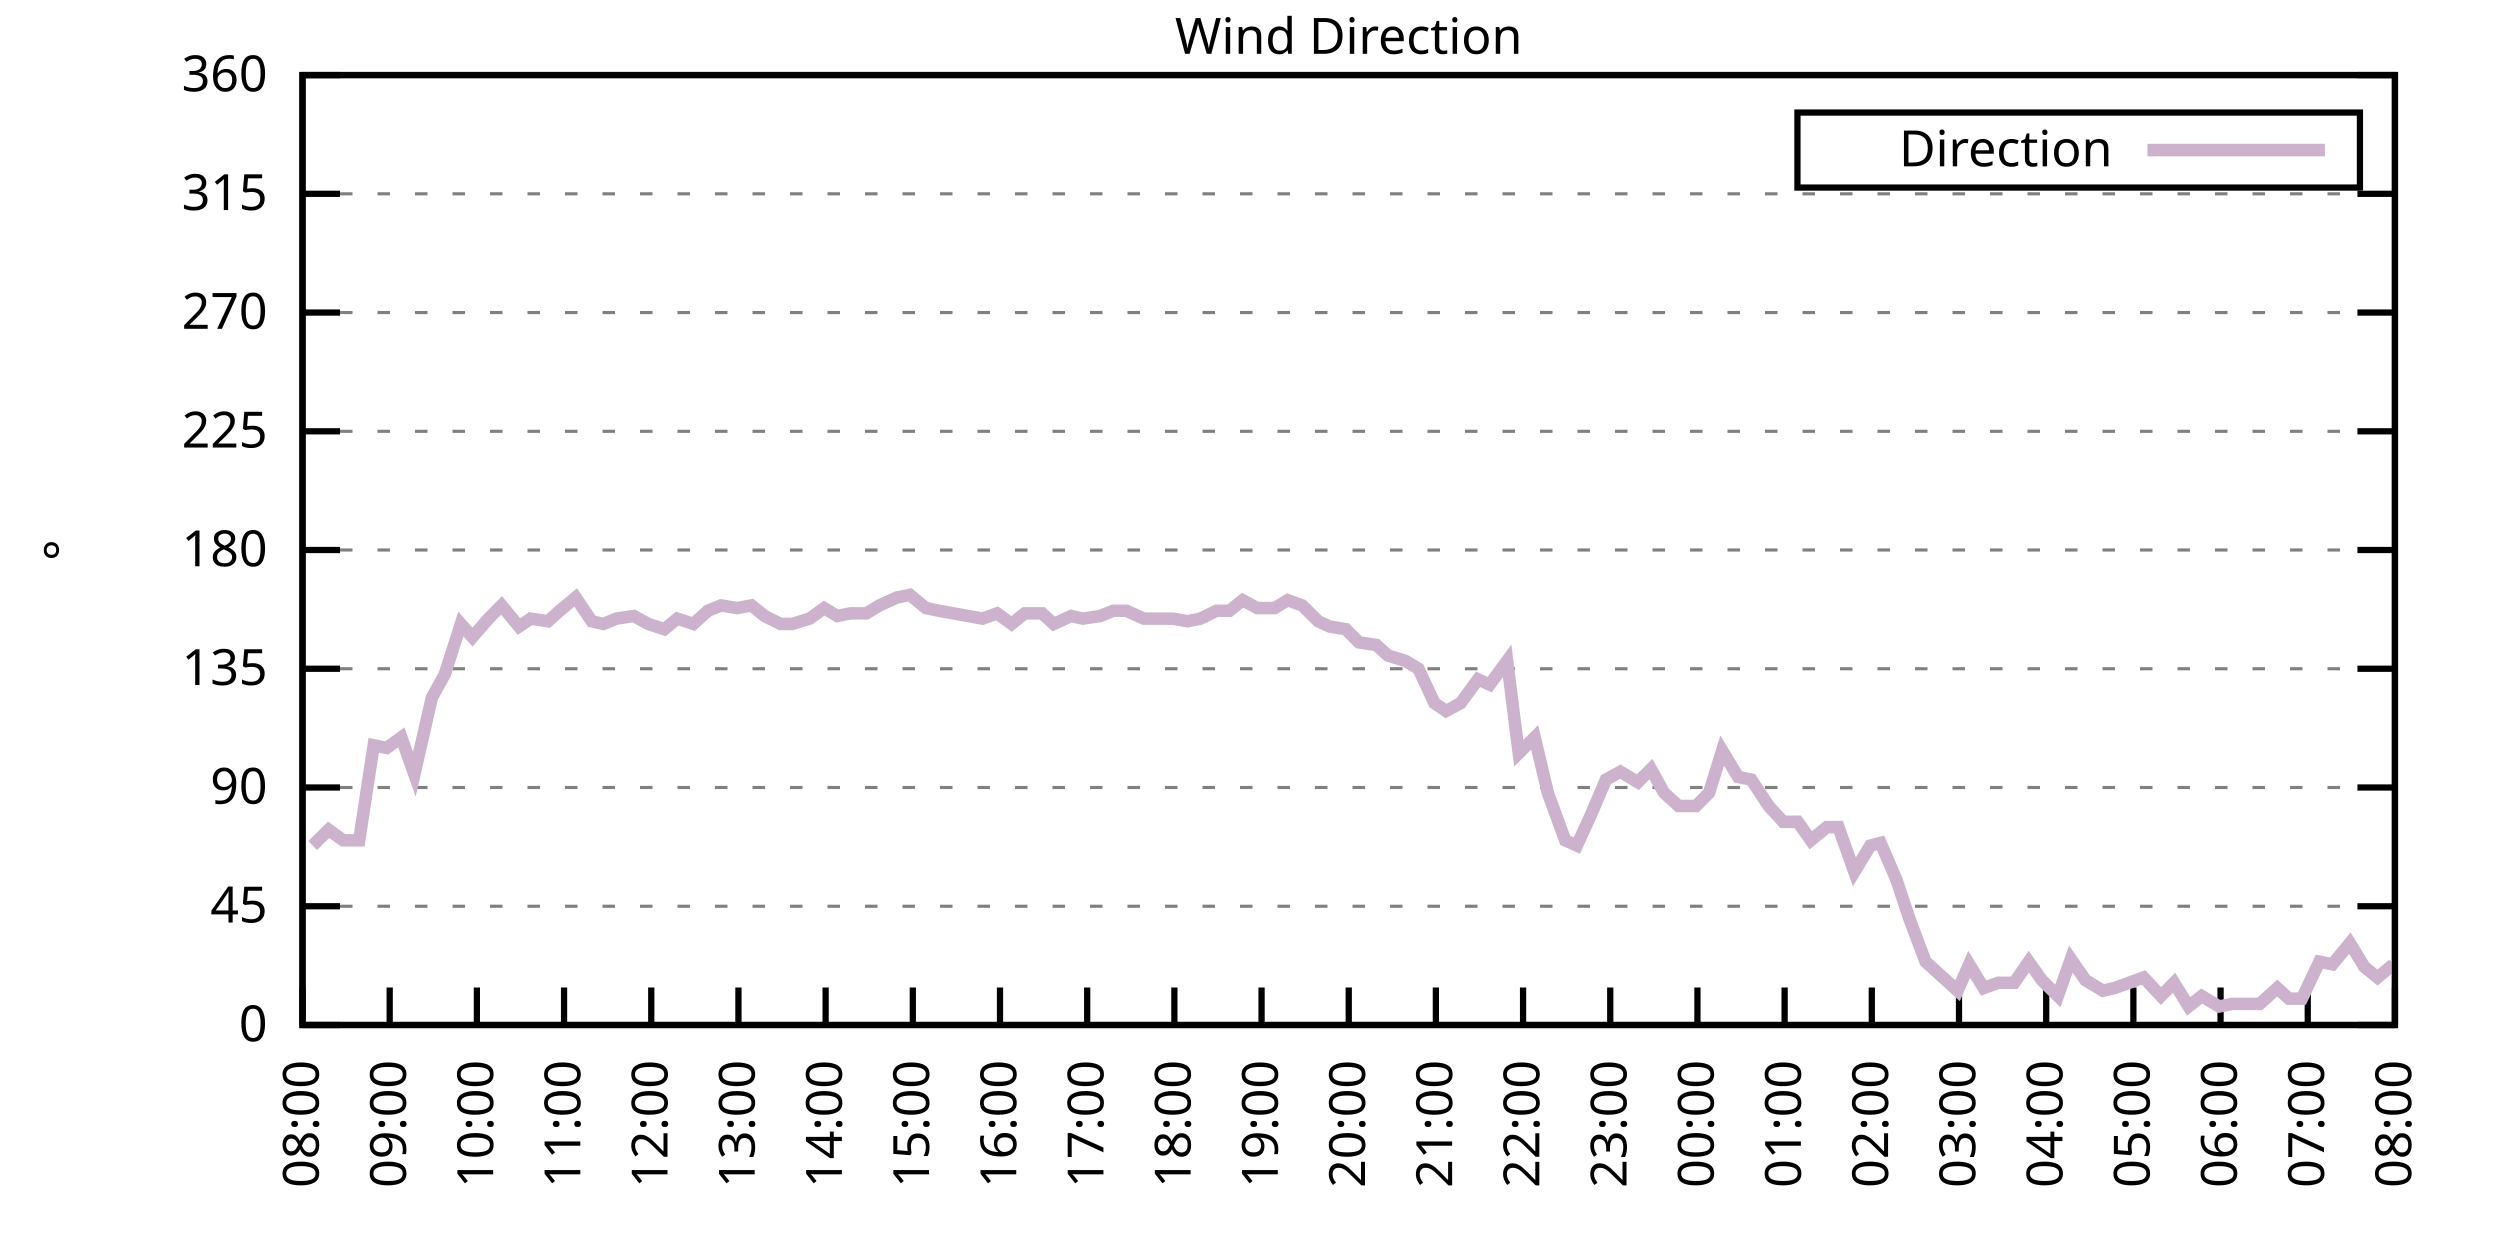
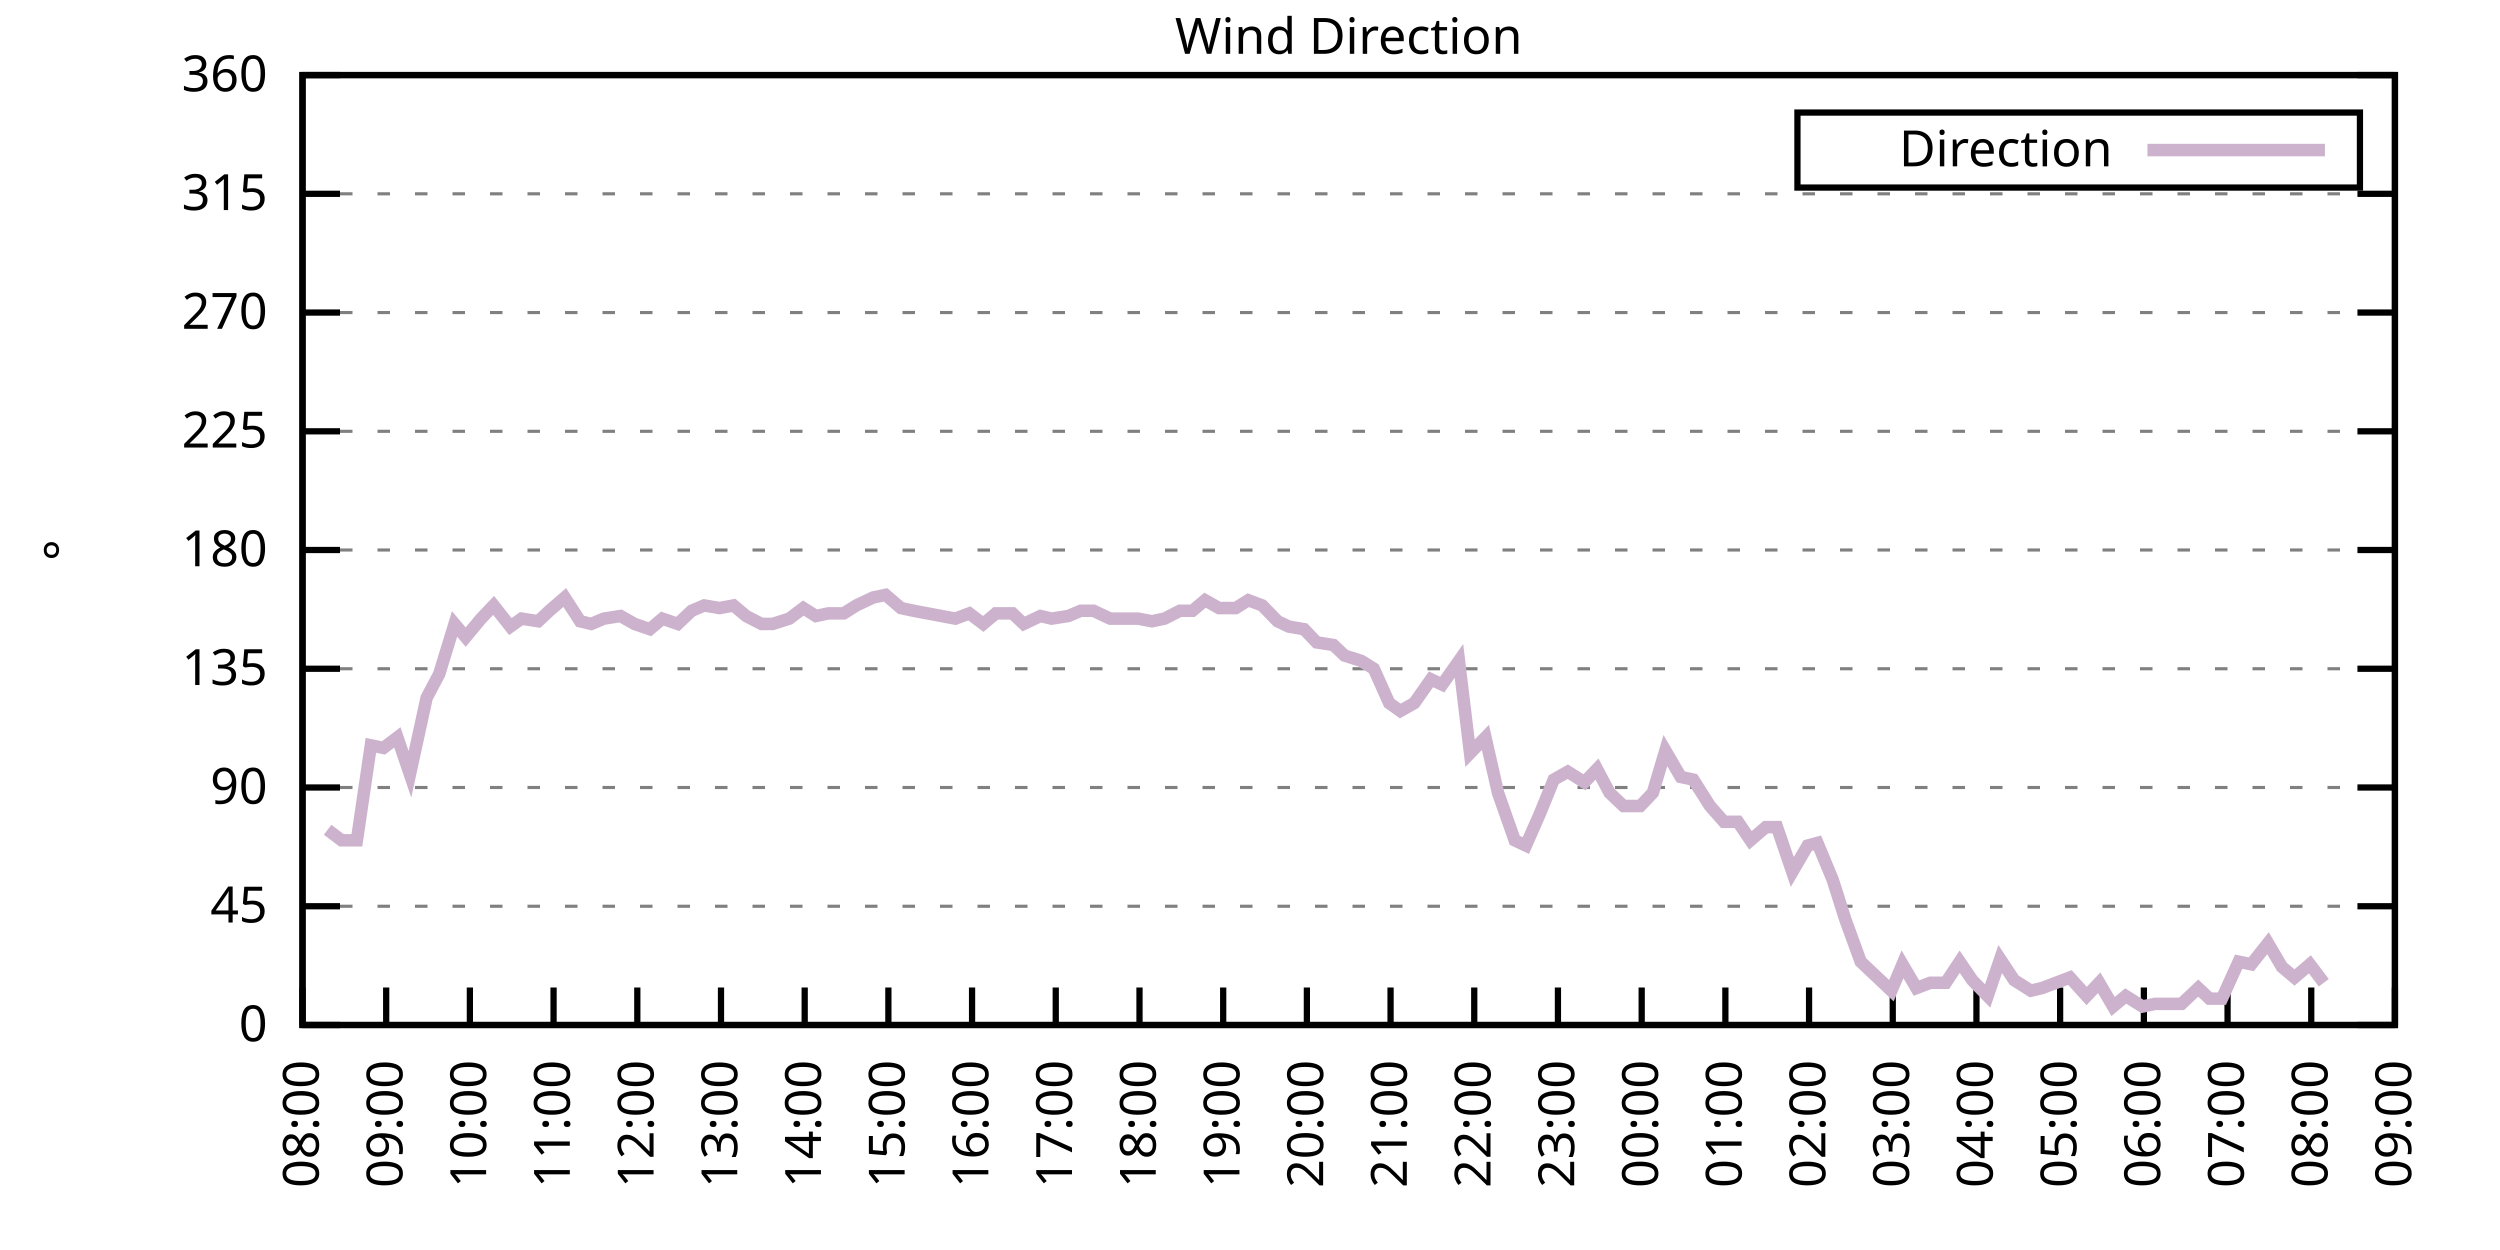
<svg xmlns="http://www.w3.org/2000/svg" xmlns:xlink="http://www.w3.org/1999/xlink" width="400" height="200" viewBox="0 0 400 200">
  <g id="gnuplot_canvas">
    <rect x="0" y="0" width="400" height="200" fill="none" />
    <defs>
      <circle id="gpDot" r="0.5" stroke-width="0.5" stroke="currentColor" />
      <path id="gpPt0" stroke-width="0.333" stroke="currentColor" d="M-1,0 h2 M0,-1 v2" />
      <path id="gpPt1" stroke-width="0.333" stroke="currentColor" d="M-1,-1 L1,1 M1,-1 L-1,1" />
      <path id="gpPt2" stroke-width="0.333" stroke="currentColor" d="M-1,0 L1,0 M0,-1 L0,1 M-1,-1 L1,1 M-1,1 L1,-1" />
      <rect id="gpPt3" stroke-width="0.333" stroke="currentColor" x="-1" y="-1" width="2" height="2" />
      <rect id="gpPt4" stroke-width="0.333" stroke="currentColor" fill="currentColor" x="-1" y="-1" width="2" height="2" />
      <circle id="gpPt5" stroke-width="0.333" stroke="currentColor" cx="0" cy="0" r="1" />
      <use xlink:href="#gpPt5" id="gpPt6" fill="currentColor" stroke="none" />
      <path id="gpPt7" stroke-width="0.333" stroke="currentColor" d="M0,-1.33 L-1.33,0.67 L1.33,0.67 z" />
      <use xlink:href="#gpPt7" id="gpPt8" fill="currentColor" stroke="none" />
      <use xlink:href="#gpPt7" id="gpPt9" stroke="currentColor" transform="rotate(180)" />
      <use xlink:href="#gpPt9" id="gpPt10" fill="currentColor" stroke="none" />
      <use xlink:href="#gpPt3" id="gpPt11" stroke="currentColor" transform="rotate(45)" />
      <use xlink:href="#gpPt11" id="gpPt12" fill="currentColor" stroke="none" />
      <path id="gpPt13" stroke-width="0.333" stroke="currentColor" d="M0,1.330 L1.265,0.411 L0.782,-1.067 L-0.782,-1.076 L-1.265,0.411 z" />
      <use xlink:href="#gpPt13" id="gpPt14" fill="currentColor" stroke="none" />
      <filter id="textbox" filterUnits="objectBoundingBox" x="0" y="0" height="1" width="1">
        <feFlood flood-color="white" flood-opacity="1" result="bgnd" />
        <feComposite in="SourceGraphic" in2="bgnd" operator="atop" />
      </filter>
      <filter id="greybox" filterUnits="objectBoundingBox" x="0" y="0" height="1" width="1">
        <feFlood flood-color="lightgrey" flood-opacity="1" result="grey" />
        <feComposite in="SourceGraphic" in2="grey" operator="atop" />
      </filter>
    </defs>
    <g fill="none" color="white" stroke="currentColor" stroke-width="1.00" stroke-linecap="butt" stroke-linejoin="miter">
</g>
    <g fill="none" color="black" stroke="currentColor" stroke-width="1.00" stroke-linecap="butt" stroke-linejoin="miter">
      <g stroke="none" shape-rendering="crispEdges">
        <polygon fill="rgb(255, 255, 255)" points="48.40,164.00 383.18,164.00 383.18,12.02 48.40,12.02 " />
      </g>
    </g>
    <g fill="none" color="black" stroke="currentColor" stroke-width="1.00" stroke-linecap="butt" stroke-linejoin="miter">
</g>
    <g fill="none" color="black" stroke="black" stroke-width="0.50" stroke-linecap="butt" stroke-linejoin="miter">
</g>
    <g fill="none" color="gray" stroke="currentColor" stroke-width="0.50" stroke-linecap="butt" stroke-linejoin="miter">
      <path stroke="gray" stroke-dasharray="2,4" class="gridline" d="M48.40,164.00 L383.19,164.00  " />
    </g>
    <g fill="none" color="gray" stroke="gray" stroke-width="1.00" stroke-linecap="butt" stroke-linejoin="miter">
</g>
    <g fill="none" color="black" stroke="currentColor" stroke-width="1.00" stroke-linecap="butt" stroke-linejoin="miter">
      <path stroke="black" d="M48.40,164.00 L54.40,164.00 M383.19,164.00 L377.19,164.00  " />
      <g transform="translate(42.80,166.60)" stroke="none" fill="black" font-family="Sans" font-size="8.00" text-anchor="end">
        <text>
          <tspan font-family="Sans"> 0</tspan>
        </text>
      </g>
    </g>
    <g fill="none" color="black" stroke="currentColor" stroke-width="1.00" stroke-linecap="butt" stroke-linejoin="miter">
</g>
    <g fill="none" color="black" stroke="black" stroke-width="0.50" stroke-linecap="butt" stroke-linejoin="miter">
</g>
    <g fill="none" color="gray" stroke="currentColor" stroke-width="0.50" stroke-linecap="butt" stroke-linejoin="miter">
      <path stroke="gray" stroke-dasharray="2,4" class="gridline" d="M48.40,145.00 L383.19,145.00  " />
    </g>
    <g fill="none" color="gray" stroke="gray" stroke-width="1.00" stroke-linecap="butt" stroke-linejoin="miter">
</g>
    <g fill="none" color="black" stroke="currentColor" stroke-width="1.00" stroke-linecap="butt" stroke-linejoin="miter">
      <path stroke="black" d="M48.40,145.00 L54.40,145.00 M383.19,145.00 L377.19,145.00  " />
      <g transform="translate(42.80,147.60)" stroke="none" fill="black" font-family="Sans" font-size="8.00" text-anchor="end">
        <text>
          <tspan font-family="Sans"> 45</tspan>
        </text>
      </g>
    </g>
    <g fill="none" color="black" stroke="currentColor" stroke-width="1.00" stroke-linecap="butt" stroke-linejoin="miter">
</g>
    <g fill="none" color="black" stroke="black" stroke-width="0.50" stroke-linecap="butt" stroke-linejoin="miter">
</g>
    <g fill="none" color="gray" stroke="currentColor" stroke-width="0.50" stroke-linecap="butt" stroke-linejoin="miter">
      <path stroke="gray" stroke-dasharray="2,4" class="gridline" d="M48.40,126.00 L383.19,126.00  " />
    </g>
    <g fill="none" color="gray" stroke="gray" stroke-width="1.00" stroke-linecap="butt" stroke-linejoin="miter">
</g>
    <g fill="none" color="black" stroke="currentColor" stroke-width="1.00" stroke-linecap="butt" stroke-linejoin="miter">
      <path stroke="black" d="M48.40,126.00 L54.40,126.00 M383.19,126.00 L377.19,126.00  " />
      <g transform="translate(42.80,128.60)" stroke="none" fill="black" font-family="Sans" font-size="8.00" text-anchor="end">
        <text>
          <tspan font-family="Sans"> 90</tspan>
        </text>
      </g>
    </g>
    <g fill="none" color="black" stroke="currentColor" stroke-width="1.00" stroke-linecap="butt" stroke-linejoin="miter">
</g>
    <g fill="none" color="black" stroke="black" stroke-width="0.50" stroke-linecap="butt" stroke-linejoin="miter">
</g>
    <g fill="none" color="gray" stroke="currentColor" stroke-width="0.50" stroke-linecap="butt" stroke-linejoin="miter">
      <path stroke="gray" stroke-dasharray="2,4" class="gridline" d="M48.40,107.00 L383.19,107.00  " />
    </g>
    <g fill="none" color="gray" stroke="gray" stroke-width="1.00" stroke-linecap="butt" stroke-linejoin="miter">
</g>
    <g fill="none" color="black" stroke="currentColor" stroke-width="1.00" stroke-linecap="butt" stroke-linejoin="miter">
      <path stroke="black" d="M48.40,107.00 L54.40,107.00 M383.19,107.00 L377.19,107.00  " />
      <g transform="translate(42.80,109.60)" stroke="none" fill="black" font-family="Sans" font-size="8.00" text-anchor="end">
        <text>
          <tspan font-family="Sans"> 135</tspan>
        </text>
      </g>
    </g>
    <g fill="none" color="black" stroke="currentColor" stroke-width="1.00" stroke-linecap="butt" stroke-linejoin="miter">
</g>
    <g fill="none" color="black" stroke="black" stroke-width="0.50" stroke-linecap="butt" stroke-linejoin="miter">
</g>
    <g fill="none" color="gray" stroke="currentColor" stroke-width="0.50" stroke-linecap="butt" stroke-linejoin="miter">
      <path stroke="gray" stroke-dasharray="2,4" class="gridline" d="M48.40,88.00 L383.19,88.00  " />
    </g>
    <g fill="none" color="gray" stroke="gray" stroke-width="1.00" stroke-linecap="butt" stroke-linejoin="miter">
</g>
    <g fill="none" color="black" stroke="currentColor" stroke-width="1.00" stroke-linecap="butt" stroke-linejoin="miter">
      <path stroke="black" d="M48.40,88.00 L54.40,88.00 M383.19,88.00 L377.19,88.00  " />
      <g transform="translate(42.80,90.60)" stroke="none" fill="black" font-family="Sans" font-size="8.00" text-anchor="end">
        <text>
          <tspan font-family="Sans"> 180</tspan>
        </text>
      </g>
    </g>
    <g fill="none" color="black" stroke="currentColor" stroke-width="1.00" stroke-linecap="butt" stroke-linejoin="miter">
</g>
    <g fill="none" color="black" stroke="black" stroke-width="0.50" stroke-linecap="butt" stroke-linejoin="miter">
</g>
    <g fill="none" color="gray" stroke="currentColor" stroke-width="0.50" stroke-linecap="butt" stroke-linejoin="miter">
      <path stroke="gray" stroke-dasharray="2,4" class="gridline" d="M48.40,69.01 L383.19,69.01  " />
    </g>
    <g fill="none" color="gray" stroke="gray" stroke-width="1.00" stroke-linecap="butt" stroke-linejoin="miter">
</g>
    <g fill="none" color="black" stroke="currentColor" stroke-width="1.00" stroke-linecap="butt" stroke-linejoin="miter">
      <path stroke="black" d="M48.40,69.01 L54.40,69.01 M383.19,69.01 L377.19,69.01  " />
      <g transform="translate(42.80,71.61)" stroke="none" fill="black" font-family="Sans" font-size="8.00" text-anchor="end">
        <text>
          <tspan font-family="Sans"> 225</tspan>
        </text>
      </g>
    </g>
    <g fill="none" color="black" stroke="currentColor" stroke-width="1.00" stroke-linecap="butt" stroke-linejoin="miter">
</g>
    <g fill="none" color="black" stroke="black" stroke-width="0.50" stroke-linecap="butt" stroke-linejoin="miter">
</g>
    <g fill="none" color="gray" stroke="currentColor" stroke-width="0.50" stroke-linecap="butt" stroke-linejoin="miter">
      <path stroke="gray" stroke-dasharray="2,4" class="gridline" d="M48.40,50.01 L383.19,50.01  " />
    </g>
    <g fill="none" color="gray" stroke="gray" stroke-width="1.00" stroke-linecap="butt" stroke-linejoin="miter">
</g>
    <g fill="none" color="black" stroke="currentColor" stroke-width="1.00" stroke-linecap="butt" stroke-linejoin="miter">
      <path stroke="black" d="M48.40,50.01 L54.40,50.01 M383.19,50.01 L377.19,50.01  " />
      <g transform="translate(42.80,52.61)" stroke="none" fill="black" font-family="Sans" font-size="8.00" text-anchor="end">
        <text>
          <tspan font-family="Sans"> 270</tspan>
        </text>
      </g>
    </g>
    <g fill="none" color="black" stroke="currentColor" stroke-width="1.00" stroke-linecap="butt" stroke-linejoin="miter">
</g>
    <g fill="none" color="black" stroke="black" stroke-width="0.50" stroke-linecap="butt" stroke-linejoin="miter">
</g>
    <g fill="none" color="gray" stroke="currentColor" stroke-width="0.50" stroke-linecap="butt" stroke-linejoin="miter">
      <path stroke="gray" stroke-dasharray="2,4" class="gridline" d="M48.40,31.01 L383.19,31.01  " />
    </g>
    <g fill="none" color="gray" stroke="gray" stroke-width="1.00" stroke-linecap="butt" stroke-linejoin="miter">
</g>
    <g fill="none" color="black" stroke="currentColor" stroke-width="1.00" stroke-linecap="butt" stroke-linejoin="miter">
      <path stroke="black" d="M48.40,31.01 L54.40,31.01 M383.19,31.01 L377.19,31.01  " />
      <g transform="translate(42.80,33.61)" stroke="none" fill="black" font-family="Sans" font-size="8.00" text-anchor="end">
        <text>
          <tspan font-family="Sans"> 315</tspan>
        </text>
      </g>
    </g>
    <g fill="none" color="black" stroke="currentColor" stroke-width="1.00" stroke-linecap="butt" stroke-linejoin="miter">
</g>
    <g fill="none" color="black" stroke="black" stroke-width="0.50" stroke-linecap="butt" stroke-linejoin="miter">
</g>
    <g fill="none" color="gray" stroke="currentColor" stroke-width="0.50" stroke-linecap="butt" stroke-linejoin="miter">
      <path stroke="gray" stroke-dasharray="2,4" class="gridline" d="M48.40,12.01 L383.19,12.01  " />
    </g>
    <g fill="none" color="gray" stroke="gray" stroke-width="1.00" stroke-linecap="butt" stroke-linejoin="miter">
</g>
    <g fill="none" color="black" stroke="currentColor" stroke-width="1.00" stroke-linecap="butt" stroke-linejoin="miter">
      <path stroke="black" d="M48.40,12.01 L54.40,12.01 M383.19,12.01 L377.19,12.01  " />
      <g transform="translate(42.80,14.61)" stroke="none" fill="black" font-family="Sans" font-size="8.00" text-anchor="end">
        <text>
          <tspan font-family="Sans"> 360</tspan>
        </text>
      </g>
    </g>
    <g fill="none" color="black" stroke="currentColor" stroke-width="1.00" stroke-linecap="butt" stroke-linejoin="miter">
      <path stroke="black" d="M48.40,164.00 L48.40,158.00  " />
      <g transform="translate(51.00,169.60) rotate(270.00)" stroke="none" fill="black" font-family="Sans" font-size="8.00" text-anchor="end">
        <text>
          <tspan font-family="Sans">08:00</tspan>
        </text>
      </g>
    </g>
    <g fill="none" color="black" stroke="currentColor" stroke-width="1.00" stroke-linecap="butt" stroke-linejoin="miter">
-       <path stroke="black" d="M62.35,164.00 L62.35,158.00  " />
-       <g transform="translate(64.95,169.60) rotate(270.00)" stroke="none" fill="black" font-family="Sans" font-size="8.00" text-anchor="end">
+       <path stroke="black" d="M61.79,164.00 L61.79,158.00  " />
+       <g transform="translate(64.39,169.60) rotate(270.00)" stroke="none" fill="black" font-family="Sans" font-size="8.00" text-anchor="end">
        <text>
          <tspan font-family="Sans">09:00</tspan>
        </text>
      </g>
    </g>
    <g fill="none" color="black" stroke="currentColor" stroke-width="1.00" stroke-linecap="butt" stroke-linejoin="miter">
-       <path stroke="black" d="M76.30,164.00 L76.30,158.00  " />
-       <g transform="translate(78.90,169.60) rotate(270.00)" stroke="none" fill="black" font-family="Sans" font-size="8.00" text-anchor="end">
+       <path stroke="black" d="M75.18,164.00 L75.18,158.00  " />
+       <g transform="translate(77.78,169.60) rotate(270.00)" stroke="none" fill="black" font-family="Sans" font-size="8.00" text-anchor="end">
        <text>
          <tspan font-family="Sans">10:00</tspan>
        </text>
      </g>
    </g>
    <g fill="none" color="black" stroke="currentColor" stroke-width="1.00" stroke-linecap="butt" stroke-linejoin="miter">
-       <path stroke="black" d="M90.25,164.00 L90.25,158.00  " />
-       <g transform="translate(92.85,169.60) rotate(270.00)" stroke="none" fill="black" font-family="Sans" font-size="8.00" text-anchor="end">
+       <path stroke="black" d="M88.57,164.00 L88.57,158.00  " />
+       <g transform="translate(91.17,169.60) rotate(270.00)" stroke="none" fill="black" font-family="Sans" font-size="8.00" text-anchor="end">
        <text>
          <tspan font-family="Sans">11:00</tspan>
        </text>
      </g>
    </g>
    <g fill="none" color="black" stroke="currentColor" stroke-width="1.00" stroke-linecap="butt" stroke-linejoin="miter">
-       <path stroke="black" d="M104.20,164.00 L104.20,158.00  " />
-       <g transform="translate(106.80,169.60) rotate(270.00)" stroke="none" fill="black" font-family="Sans" font-size="8.00" text-anchor="end">
+       <path stroke="black" d="M101.97,164.00 L101.97,158.00  " />
+       <g transform="translate(104.57,169.60) rotate(270.00)" stroke="none" fill="black" font-family="Sans" font-size="8.00" text-anchor="end">
        <text>
          <tspan font-family="Sans">12:00</tspan>
        </text>
      </g>
    </g>
    <g fill="none" color="black" stroke="currentColor" stroke-width="1.00" stroke-linecap="butt" stroke-linejoin="miter">
-       <path stroke="black" d="M118.15,164.00 L118.15,158.00  " />
-       <g transform="translate(120.75,169.60) rotate(270.00)" stroke="none" fill="black" font-family="Sans" font-size="8.00" text-anchor="end">
+       <path stroke="black" d="M115.36,164.00 L115.36,158.00  " />
+       <g transform="translate(117.96,169.60) rotate(270.00)" stroke="none" fill="black" font-family="Sans" font-size="8.00" text-anchor="end">
        <text>
          <tspan font-family="Sans">13:00</tspan>
        </text>
      </g>
    </g>
    <g fill="none" color="black" stroke="currentColor" stroke-width="1.00" stroke-linecap="butt" stroke-linejoin="miter">
-       <path stroke="black" d="M132.10,164.00 L132.10,158.00  " />
-       <g transform="translate(134.70,169.60) rotate(270.00)" stroke="none" fill="black" font-family="Sans" font-size="8.00" text-anchor="end">
+       <path stroke="black" d="M128.75,164.00 L128.75,158.00  " />
+       <g transform="translate(131.35,169.60) rotate(270.00)" stroke="none" fill="black" font-family="Sans" font-size="8.00" text-anchor="end">
        <text>
          <tspan font-family="Sans">14:00</tspan>
        </text>
      </g>
    </g>
    <g fill="none" color="black" stroke="currentColor" stroke-width="1.00" stroke-linecap="butt" stroke-linejoin="miter">
-       <path stroke="black" d="M146.05,164.00 L146.05,158.00  " />
-       <g transform="translate(148.65,169.60) rotate(270.00)" stroke="none" fill="black" font-family="Sans" font-size="8.00" text-anchor="end">
+       <path stroke="black" d="M142.14,164.00 L142.14,158.00  " />
+       <g transform="translate(144.74,169.60) rotate(270.00)" stroke="none" fill="black" font-family="Sans" font-size="8.00" text-anchor="end">
        <text>
          <tspan font-family="Sans">15:00</tspan>
        </text>
      </g>
    </g>
    <g fill="none" color="black" stroke="currentColor" stroke-width="1.00" stroke-linecap="butt" stroke-linejoin="miter">
-       <path stroke="black" d="M160.00,164.00 L160.00,158.00  " />
-       <g transform="translate(162.60,169.60) rotate(270.00)" stroke="none" fill="black" font-family="Sans" font-size="8.00" text-anchor="end">
+       <path stroke="black" d="M155.53,164.00 L155.53,158.00  " />
+       <g transform="translate(158.13,169.60) rotate(270.00)" stroke="none" fill="black" font-family="Sans" font-size="8.00" text-anchor="end">
        <text>
          <tspan font-family="Sans">16:00</tspan>
        </text>
      </g>
    </g>
    <g fill="none" color="black" stroke="currentColor" stroke-width="1.00" stroke-linecap="butt" stroke-linejoin="miter">
-       <path stroke="black" d="M173.95,164.00 L173.95,158.00  " />
-       <g transform="translate(176.55,169.60) rotate(270.00)" stroke="none" fill="black" font-family="Sans" font-size="8.00" text-anchor="end">
+       <path stroke="black" d="M168.92,164.00 L168.92,158.00  " />
+       <g transform="translate(171.52,169.60) rotate(270.00)" stroke="none" fill="black" font-family="Sans" font-size="8.00" text-anchor="end">
        <text>
          <tspan font-family="Sans">17:00</tspan>
        </text>
      </g>
    </g>
    <g fill="none" color="black" stroke="currentColor" stroke-width="1.00" stroke-linecap="butt" stroke-linejoin="miter">
-       <path stroke="black" d="M187.90,164.00 L187.90,158.00  " />
-       <g transform="translate(190.50,169.60) rotate(270.00)" stroke="none" fill="black" font-family="Sans" font-size="8.00" text-anchor="end">
+       <path stroke="black" d="M182.32,164.00 L182.32,158.00  " />
+       <g transform="translate(184.92,169.60) rotate(270.00)" stroke="none" fill="black" font-family="Sans" font-size="8.00" text-anchor="end">
        <text>
          <tspan font-family="Sans">18:00</tspan>
        </text>
      </g>
    </g>
    <g fill="none" color="black" stroke="currentColor" stroke-width="1.00" stroke-linecap="butt" stroke-linejoin="miter">
-       <path stroke="black" d="M201.85,164.00 L201.85,158.00  " />
-       <g transform="translate(204.45,169.60) rotate(270.00)" stroke="none" fill="black" font-family="Sans" font-size="8.00" text-anchor="end">
+       <path stroke="black" d="M195.71,164.00 L195.71,158.00  " />
+       <g transform="translate(198.31,169.60) rotate(270.00)" stroke="none" fill="black" font-family="Sans" font-size="8.00" text-anchor="end">
        <text>
          <tspan font-family="Sans">19:00</tspan>
        </text>
      </g>
    </g>
    <g fill="none" color="black" stroke="currentColor" stroke-width="1.00" stroke-linecap="butt" stroke-linejoin="miter">
-       <path stroke="black" d="M215.80,164.00 L215.80,158.00  " />
-       <g transform="translate(218.40,169.60) rotate(270.00)" stroke="none" fill="black" font-family="Sans" font-size="8.00" text-anchor="end">
+       <path stroke="black" d="M209.10,164.00 L209.10,158.00  " />
+       <g transform="translate(211.70,169.60) rotate(270.00)" stroke="none" fill="black" font-family="Sans" font-size="8.00" text-anchor="end">
        <text>
          <tspan font-family="Sans">20:00</tspan>
        </text>
      </g>
    </g>
    <g fill="none" color="black" stroke="currentColor" stroke-width="1.00" stroke-linecap="butt" stroke-linejoin="miter">
-       <path stroke="black" d="M229.74,164.00 L229.74,158.00  " />
-       <g transform="translate(232.34,169.60) rotate(270.00)" stroke="none" fill="black" font-family="Sans" font-size="8.00" text-anchor="end">
+       <path stroke="black" d="M222.49,164.00 L222.49,158.00  " />
+       <g transform="translate(225.09,169.60) rotate(270.00)" stroke="none" fill="black" font-family="Sans" font-size="8.00" text-anchor="end">
        <text>
          <tspan font-family="Sans">21:00</tspan>
        </text>
      </g>
    </g>
    <g fill="none" color="black" stroke="currentColor" stroke-width="1.00" stroke-linecap="butt" stroke-linejoin="miter">
-       <path stroke="black" d="M243.69,164.00 L243.69,158.00  " />
-       <g transform="translate(246.29,169.60) rotate(270.00)" stroke="none" fill="black" font-family="Sans" font-size="8.00" text-anchor="end">
+       <path stroke="black" d="M235.88,164.00 L235.88,158.00  " />
+       <g transform="translate(238.48,169.60) rotate(270.00)" stroke="none" fill="black" font-family="Sans" font-size="8.00" text-anchor="end">
        <text>
          <tspan font-family="Sans">22:00</tspan>
        </text>
      </g>
    </g>
    <g fill="none" color="black" stroke="currentColor" stroke-width="1.00" stroke-linecap="butt" stroke-linejoin="miter">
-       <path stroke="black" d="M257.64,164.00 L257.64,158.00  " />
-       <g transform="translate(260.24,169.60) rotate(270.00)" stroke="none" fill="black" font-family="Sans" font-size="8.00" text-anchor="end">
+       <path stroke="black" d="M249.27,164.00 L249.27,158.00  " />
+       <g transform="translate(251.87,169.60) rotate(270.00)" stroke="none" fill="black" font-family="Sans" font-size="8.00" text-anchor="end">
        <text>
          <tspan font-family="Sans">23:00</tspan>
        </text>
      </g>
    </g>
    <g fill="none" color="black" stroke="currentColor" stroke-width="1.00" stroke-linecap="butt" stroke-linejoin="miter">
-       <path stroke="black" d="M271.59,164.00 L271.59,158.00  " />
-       <g transform="translate(274.19,169.60) rotate(270.00)" stroke="none" fill="black" font-family="Sans" font-size="8.00" text-anchor="end">
+       <path stroke="black" d="M262.67,164.00 L262.67,158.00  " />
+       <g transform="translate(265.27,169.60) rotate(270.00)" stroke="none" fill="black" font-family="Sans" font-size="8.00" text-anchor="end">
        <text>
          <tspan font-family="Sans">00:00</tspan>
        </text>
      </g>
    </g>
    <g fill="none" color="black" stroke="currentColor" stroke-width="1.00" stroke-linecap="butt" stroke-linejoin="miter">
-       <path stroke="black" d="M285.54,164.00 L285.54,158.00  " />
-       <g transform="translate(288.14,169.60) rotate(270.00)" stroke="none" fill="black" font-family="Sans" font-size="8.00" text-anchor="end">
+       <path stroke="black" d="M276.06,164.00 L276.06,158.00  " />
+       <g transform="translate(278.66,169.60) rotate(270.00)" stroke="none" fill="black" font-family="Sans" font-size="8.00" text-anchor="end">
        <text>
          <tspan font-family="Sans">01:00</tspan>
        </text>
      </g>
    </g>
    <g fill="none" color="black" stroke="currentColor" stroke-width="1.00" stroke-linecap="butt" stroke-linejoin="miter">
-       <path stroke="black" d="M299.49,164.00 L299.49,158.00  " />
-       <g transform="translate(302.09,169.60) rotate(270.00)" stroke="none" fill="black" font-family="Sans" font-size="8.00" text-anchor="end">
+       <path stroke="black" d="M289.45,164.00 L289.45,158.00  " />
+       <g transform="translate(292.05,169.60) rotate(270.00)" stroke="none" fill="black" font-family="Sans" font-size="8.00" text-anchor="end">
        <text>
          <tspan font-family="Sans">02:00</tspan>
        </text>
      </g>
    </g>
    <g fill="none" color="black" stroke="currentColor" stroke-width="1.00" stroke-linecap="butt" stroke-linejoin="miter">
-       <path stroke="black" d="M313.44,164.00 L313.44,158.00  " />
-       <g transform="translate(316.04,169.60) rotate(270.00)" stroke="none" fill="black" font-family="Sans" font-size="8.00" text-anchor="end">
+       <path stroke="black" d="M302.84,164.00 L302.84,158.00  " />
+       <g transform="translate(305.44,169.60) rotate(270.00)" stroke="none" fill="black" font-family="Sans" font-size="8.00" text-anchor="end">
        <text>
          <tspan font-family="Sans">03:00</tspan>
        </text>
      </g>
    </g>
    <g fill="none" color="black" stroke="currentColor" stroke-width="1.00" stroke-linecap="butt" stroke-linejoin="miter">
-       <path stroke="black" d="M327.39,164.00 L327.39,158.00  " />
-       <g transform="translate(329.99,169.60) rotate(270.00)" stroke="none" fill="black" font-family="Sans" font-size="8.00" text-anchor="end">
+       <path stroke="black" d="M316.23,164.00 L316.23,158.00  " />
+       <g transform="translate(318.83,169.60) rotate(270.00)" stroke="none" fill="black" font-family="Sans" font-size="8.00" text-anchor="end">
        <text>
          <tspan font-family="Sans">04:00</tspan>
        </text>
      </g>
    </g>
    <g fill="none" color="black" stroke="currentColor" stroke-width="1.00" stroke-linecap="butt" stroke-linejoin="miter">
-       <path stroke="black" d="M341.34,164.00 L341.34,158.00  " />
-       <g transform="translate(343.94,169.60) rotate(270.00)" stroke="none" fill="black" font-family="Sans" font-size="8.00" text-anchor="end">
+       <path stroke="black" d="M329.62,164.00 L329.62,158.00  " />
+       <g transform="translate(332.22,169.60) rotate(270.00)" stroke="none" fill="black" font-family="Sans" font-size="8.00" text-anchor="end">
        <text>
          <tspan font-family="Sans">05:00</tspan>
        </text>
      </g>
    </g>
    <g fill="none" color="black" stroke="currentColor" stroke-width="1.00" stroke-linecap="butt" stroke-linejoin="miter">
-       <path stroke="black" d="M355.29,164.00 L355.29,158.00  " />
-       <g transform="translate(357.89,169.60) rotate(270.00)" stroke="none" fill="black" font-family="Sans" font-size="8.00" text-anchor="end">
+       <path stroke="black" d="M343.02,164.00 L343.02,158.00  " />
+       <g transform="translate(345.62,169.60) rotate(270.00)" stroke="none" fill="black" font-family="Sans" font-size="8.00" text-anchor="end">
        <text>
          <tspan font-family="Sans">06:00</tspan>
        </text>
      </g>
    </g>
    <g fill="none" color="black" stroke="currentColor" stroke-width="1.00" stroke-linecap="butt" stroke-linejoin="miter">
-       <path stroke="black" d="M369.24,164.00 L369.24,158.00  " />
-       <g transform="translate(371.84,169.60) rotate(270.00)" stroke="none" fill="black" font-family="Sans" font-size="8.00" text-anchor="end">
+       <path stroke="black" d="M356.41,164.00 L356.41,158.00  " />
+       <g transform="translate(359.01,169.60) rotate(270.00)" stroke="none" fill="black" font-family="Sans" font-size="8.00" text-anchor="end">
        <text>
          <tspan font-family="Sans">07:00</tspan>
+         </text>
+       </g>
+     </g>
+     <g fill="none" color="black" stroke="currentColor" stroke-width="1.00" stroke-linecap="butt" stroke-linejoin="miter">
+       <path stroke="black" d="M369.80,164.00 L369.80,158.00  " />
+       <g transform="translate(372.40,169.60) rotate(270.00)" stroke="none" fill="black" font-family="Sans" font-size="8.00" text-anchor="end">
+         <text>
+           <tspan font-family="Sans">08:00</tspan>
        </text>
      </g>
    </g>
    <g fill="none" color="black" stroke="currentColor" stroke-width="1.00" stroke-linecap="butt" stroke-linejoin="miter">
      <path stroke="black" d="M383.19,164.00 L383.19,158.00  " />
      <g transform="translate(385.79,169.60) rotate(270.00)" stroke="none" fill="black" font-family="Sans" font-size="8.00" text-anchor="end">
        <text>
-           <tspan font-family="Sans">08:00</tspan>
+           <tspan font-family="Sans">09:00</tspan>
        </text>
      </g>
    </g>
    <g fill="none" color="black" stroke="currentColor" stroke-width="1.00" stroke-linecap="butt" stroke-linejoin="miter">
</g>
    <g fill="none" color="black" stroke="currentColor" stroke-width="1.00" stroke-linecap="butt" stroke-linejoin="miter">
      <path stroke="black" d="M48.40,12.01 L48.40,164.00 L383.19,164.00 L383.19,12.01 L48.40,12.01 Z  " />
    </g>
    <g fill="none" color="black" stroke="currentColor" stroke-width="1.00" stroke-linecap="butt" stroke-linejoin="miter">
</g>
    <g fill="none" color="black" stroke="currentColor" stroke-width="1.00" stroke-linecap="butt" stroke-linejoin="miter">
      <path stroke="black" d="M287.59,30.01 L287.59,18.01 L377.59,18.01 L377.59,30.01 L287.59,30.01 Z  " />
    </g>
    <g id="Wind_direction_plot_1">
      <g fill="none" color="white" stroke="black" stroke-width="2.00" stroke-linecap="butt" stroke-linejoin="miter">
</g>
      <g fill="none" color="black" stroke="currentColor" stroke-width="2.00" stroke-linecap="butt" stroke-linejoin="miter">
        <g transform="translate(337.99,26.61)" stroke="none" fill="black" font-family="Sans" font-size="8.00" text-anchor="end">
          <text>
            <tspan font-family="Sans">Direction</tspan>
          </text>
        </g>
      </g>
      <g fill="none" color="black" stroke="currentColor" stroke-width="2.00" stroke-linecap="butt" stroke-linejoin="miter">
-         <path stroke="rgb(204, 178, 204)" d="M343.59,24.01 L371.99,24.01 M50.03,135.29 L52.58,132.76 L54.91,134.45 L57.47,134.45 L59.79,119.25 L61.88,119.67   L64.21,117.98 L66.30,123.89 L69.09,111.65 L71.18,107.85 L73.74,99.83 L75.60,101.94 L78.16,98.98 L80.25,96.87   L83.04,100.25 L84.90,98.98 L87.69,99.40 L89.55,97.72 L92.11,95.60 L94.67,99.40 L96.53,99.83 L98.62,98.98   L101.41,98.56 L103.73,99.83 L106.29,100.67 L108.38,98.98 L110.94,99.83 L113.27,97.72 L115.36,96.87 L117.92,97.29   L120.24,96.87 L122.33,98.56 L124.89,99.83 L126.75,99.83 L129.54,98.98 L131.87,97.29 L133.96,98.56 L136.05,98.14   L138.61,98.14 L140.70,96.87 L143.49,95.60 L145.58,95.18 L148.14,97.29 L150.23,97.72 L152.56,98.14 L154.88,98.56   L157.21,98.98 L159.53,98.14 L161.86,99.83 L163.95,98.14 L166.74,98.14 L168.60,99.83 L171.39,98.56 L173.25,98.98   L176.04,98.56 L178.13,97.72 L180.22,97.72 L183.01,98.98 L185.11,98.98 L187.66,98.98 L189.99,99.40 L192.08,98.98   L194.64,97.72 L196.73,97.72 L198.82,96.03 L201.15,97.29 L203.94,97.29 L206.03,96.03 L208.36,96.87 L210.91,99.40   L212.77,100.25 L215.33,100.67 L217.42,102.78 L220.21,103.20 L222.07,104.89 L224.86,105.74 L226.95,107.00 L229.51,112.49   L231.37,113.76 L233.70,112.49 L236.49,108.69 L238.35,109.54 L241.14,105.74 L243.00,120.51 L245.55,117.98 L247.65,126.85   L250.44,134.45 L252.30,135.29 L254.62,130.22 L256.95,124.74 L259.27,123.47 L262.06,125.16 L264.15,123.05 L266.25,126.85   L268.57,128.96 L271.36,128.96 L273.45,126.85 L275.55,120.09 L278.10,124.31 L280.20,124.74 L282.99,128.96 L285.31,131.49   L287.64,131.49 L289.73,134.45 L292.29,132.34 L294.15,132.34 L296.70,139.51 L299.26,135.29 L300.89,134.87 L303.44,140.78   L305.54,147.11 L308.09,153.87 L310.88,156.40 L313.21,158.51 L315.07,154.29 L317.39,158.09 L319.72,157.24 L322.28,157.24   L324.60,153.87 L326.69,156.82 L329.25,159.36 L331.34,153.45 L333.67,156.82 L336.46,158.51 L338.32,158.09 L342.97,156.40   L345.76,159.36 L347.85,157.24 L350.18,161.04 L352.27,159.36 L355.06,161.04 L357.15,160.62 L359.48,160.62 L361.57,160.62   L364.36,158.09 L366.22,159.78 L368.31,159.78 L371.10,153.87 L373.19,154.29 L375.98,150.91 L378.31,154.71 L380.40,156.40   L382.96,154.29  " />
+         <path stroke="rgb(204, 178, 204)" d="M343.59,24.01 L371.99,24.01 M52.42,132.76 L54.65,134.45 L57.10,134.45 L59.34,119.25 L61.35,119.67 L63.58,117.98   L65.59,123.89 L68.26,111.65 L70.27,107.85 L72.73,99.83 L74.51,101.94 L76.97,98.98 L78.98,96.87 L81.66,100.25   L83.44,98.98 L86.12,99.40 L87.91,97.72 L90.36,95.60 L92.82,99.40 L94.60,99.83 L96.61,98.98 L99.29,98.56   L101.52,99.83 L103.98,100.67 L105.98,98.98 L108.44,99.83 L110.67,97.72 L112.68,96.87 L115.13,97.29 L117.37,96.87   L119.38,98.56 L121.83,99.83 L123.62,99.83 L126.29,98.98 L128.53,97.29 L130.54,98.56 L132.54,98.14 L135.00,98.14   L137.01,96.87 L139.69,95.60 L141.69,95.18 L144.15,97.29 L146.16,97.72 L148.39,98.14 L150.62,98.56 L152.85,98.98   L155.09,98.14 L157.32,99.83 L159.33,98.14 L162.01,98.14 L163.79,99.83 L166.47,98.56 L168.25,98.98 L170.93,98.56   L172.94,97.72 L174.95,97.72 L177.63,98.98 L179.64,98.98 L182.09,98.98 L184.32,99.40 L186.33,98.98 L188.79,97.72   L190.80,97.72 L192.81,96.03 L195.04,97.29 L197.72,97.29 L199.73,96.03 L201.96,96.87 L204.41,99.40 L206.20,100.25   L208.65,100.67 L210.66,102.78 L213.34,103.20 L215.13,104.89 L217.80,105.74 L219.81,107.00 L222.27,112.49 L224.05,113.76   L226.29,112.49 L228.96,108.69 L230.75,109.54 L233.43,105.74 L235.21,120.51 L237.67,117.98 L239.68,126.85 L242.36,134.45   L244.14,135.29 L246.37,130.22 L248.60,124.74 L250.84,123.47 L253.51,125.16 L255.52,123.05 L257.53,126.85 L259.76,128.96   L262.44,128.96 L264.45,126.85 L266.46,120.09 L268.92,124.31 L270.92,124.74 L273.60,128.96 L275.83,131.49 L278.07,131.49   L280.07,134.45 L282.53,132.34 L284.32,132.34 L286.77,139.51 L289.23,135.29 L290.79,134.87 L293.24,140.78 L295.25,147.11   L297.71,153.87 L300.39,156.40 L302.62,158.51 L304.40,154.29 L306.63,158.09 L308.87,157.24 L311.32,157.24 L313.55,153.87   L315.56,156.82 L318.02,159.36 L320.03,153.45 L322.26,156.82 L324.94,158.51 L326.72,158.09 L331.19,156.40 L333.86,159.36   L335.87,157.24 L338.10,161.04 L340.11,159.36 L342.79,161.04 L344.80,160.62 L347.03,160.62 L349.04,160.62 L351.72,158.09   L353.51,159.78 L355.51,159.78 L358.19,153.87 L360.20,154.29 L362.88,150.91 L365.11,154.71 L367.12,156.40 L369.58,154.29   L371.81,157.24  " />
      </g>
    </g>
    <g fill="none" color="black" stroke="currentColor" stroke-width="2.00" stroke-linecap="butt" stroke-linejoin="miter">
</g>
    <g fill="none" color="black" stroke="black" stroke-width="1.00" stroke-linecap="butt" stroke-linejoin="miter">
</g>
    <g fill="none" color="black" stroke="currentColor" stroke-width="1.00" stroke-linecap="butt" stroke-linejoin="miter">
      <path stroke="black" d="M48.40,12.01 L48.40,164.00 L383.19,164.00 L383.19,12.01 L48.40,12.01 Z  " />
      <g transform="translate(12.80,88.01) rotate(270.00)" stroke="none" fill="black" font-family="Sans" font-size="8.00" text-anchor="middle">
        <text>
          <tspan font-family="Sans">°</tspan>
        </text>
      </g>
    </g>
    <g fill="none" color="black" stroke="currentColor" stroke-width="1.00" stroke-linecap="butt" stroke-linejoin="miter">
</g>
    <g fill="none" color="black" stroke="currentColor" stroke-width="1.00" stroke-linecap="butt" stroke-linejoin="miter">
      <g transform="translate(215.79,8.61)" stroke="none" fill="black" font-family="Sans" font-size="8.00" text-anchor="middle">
        <text>
          <tspan font-family="Sans">Wind Direction</tspan>
        </text>
      </g>
    </g>
    <g fill="none" color="black" stroke="currentColor" stroke-width="1.00" stroke-linecap="butt" stroke-linejoin="miter">
</g>
  </g>
</svg>
